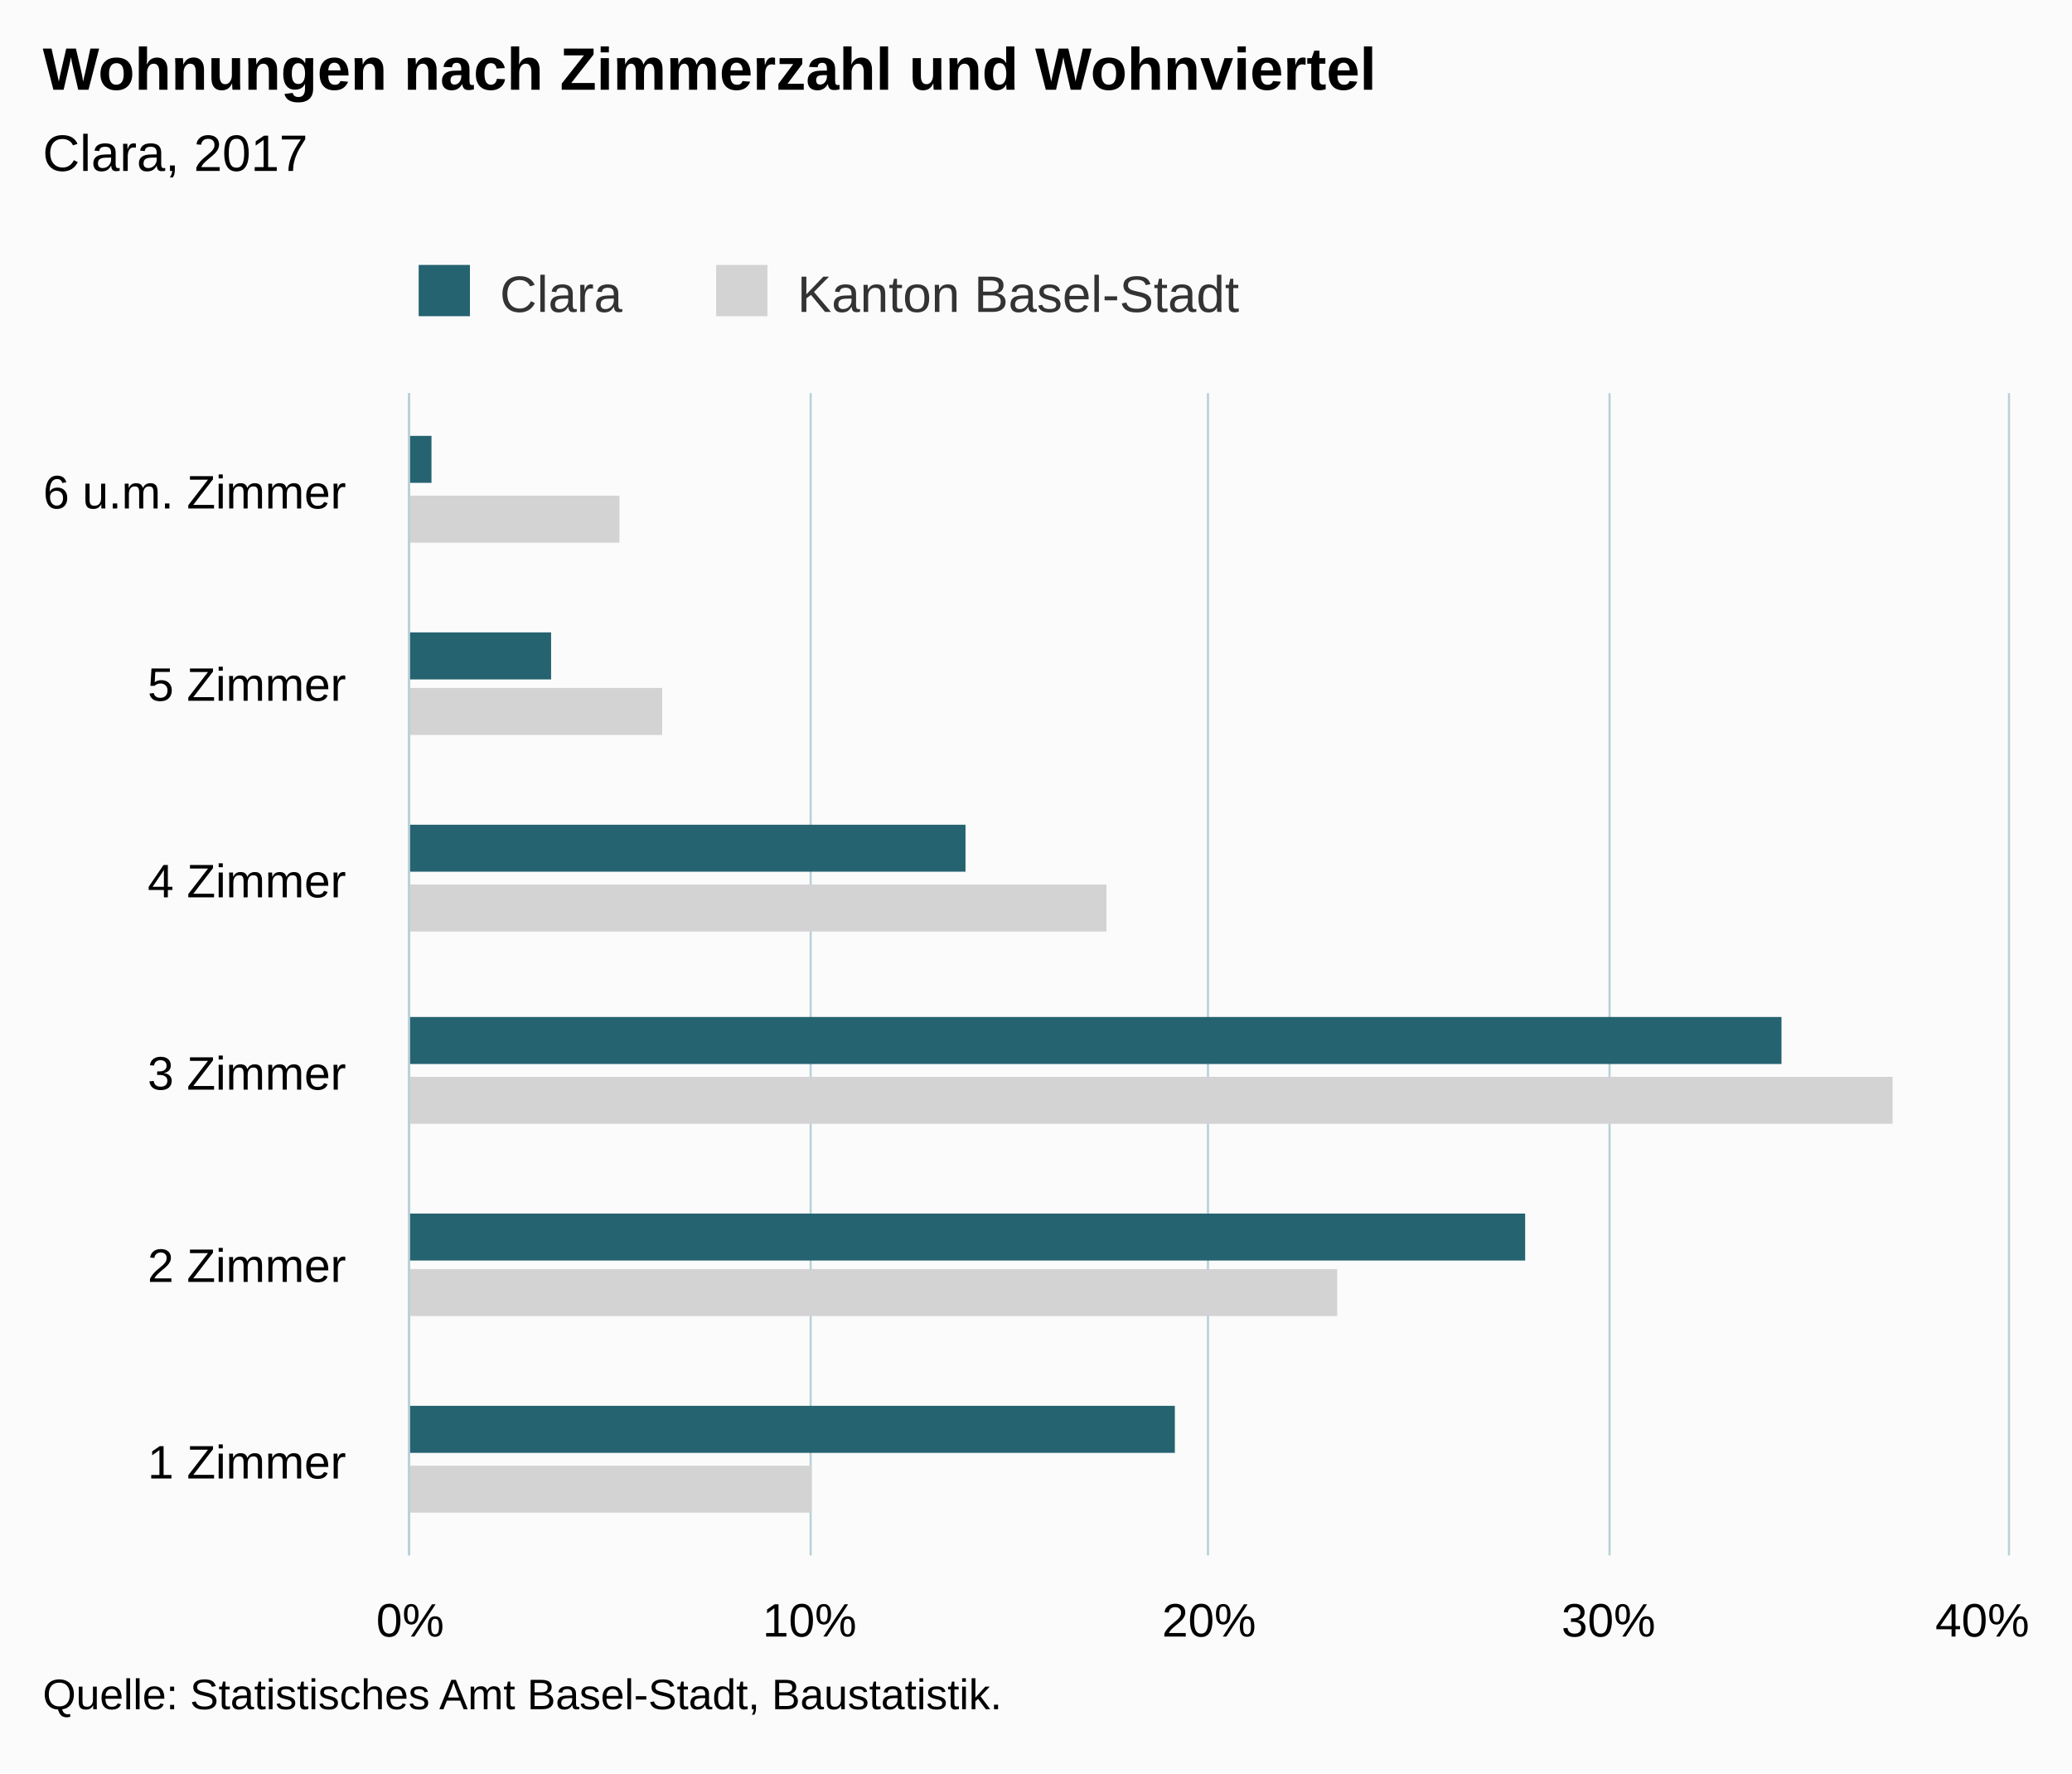
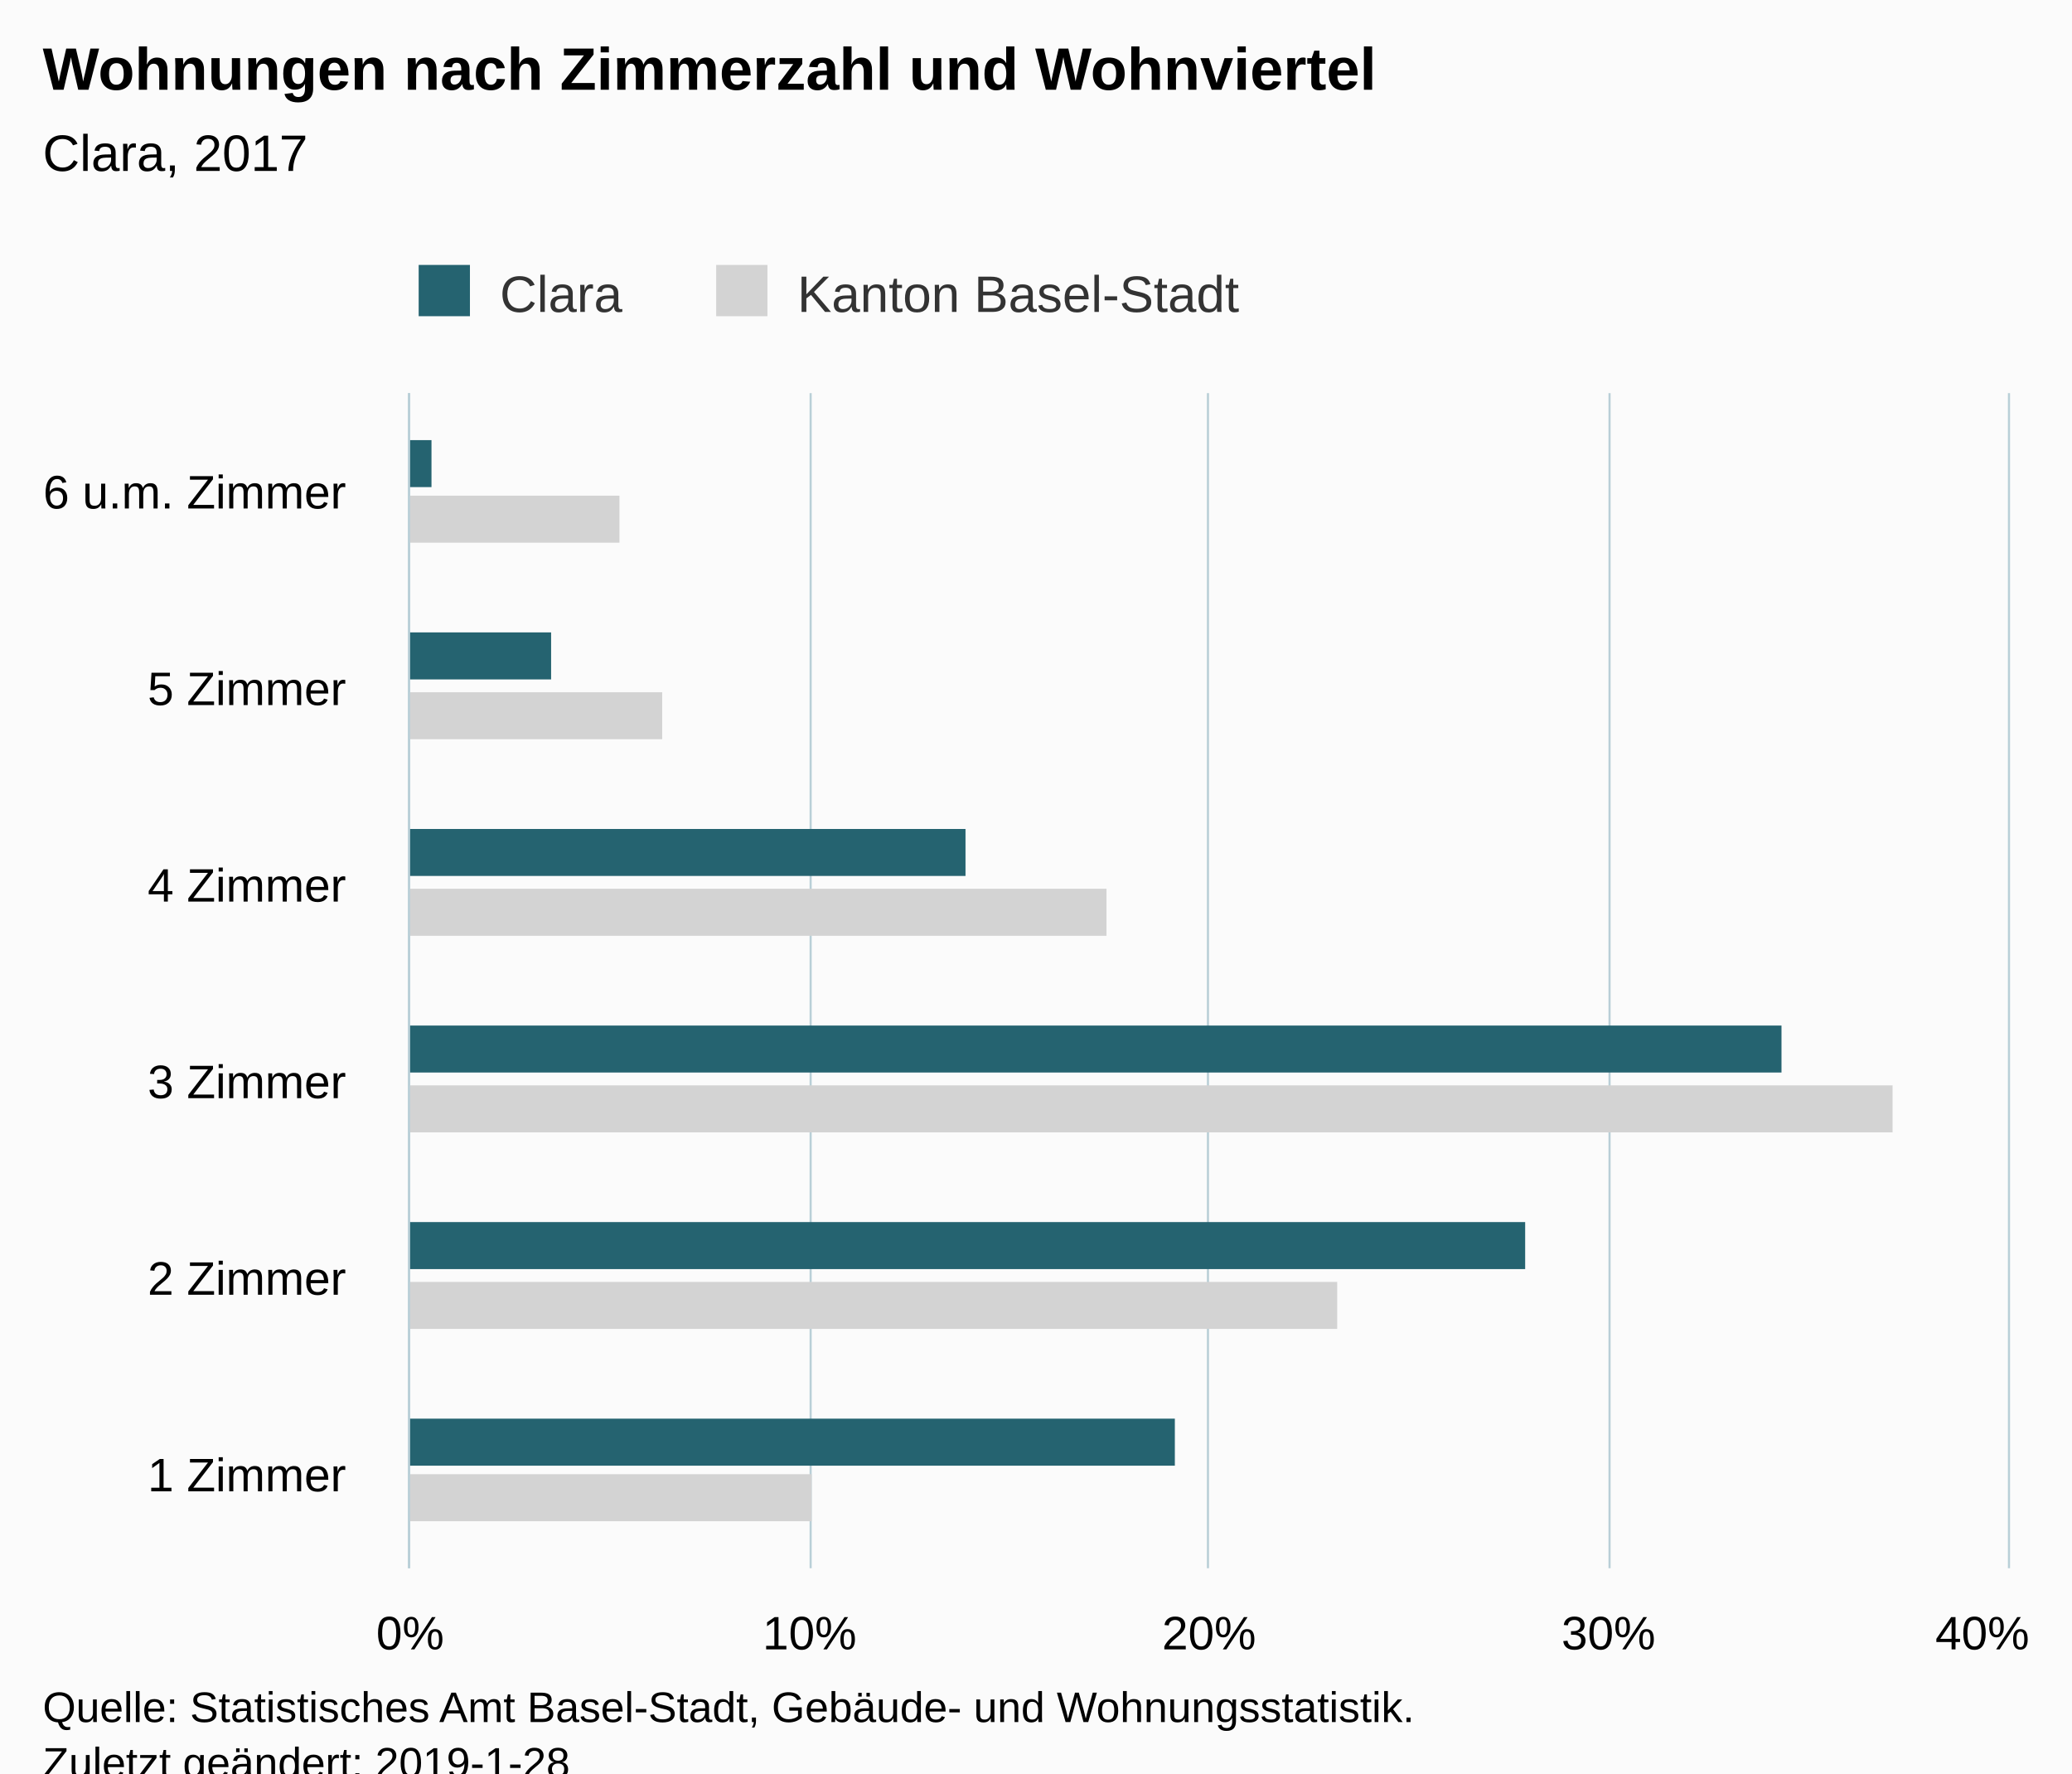
<svg xmlns="http://www.w3.org/2000/svg" version="1.1" class="highcharts-root" style="font-family:Arial;font-size:12px;" viewBox="0 0 485 415">
  <defs>
-     <clipPath id="highcharts-mq8chdm-6">
-       <rect x="0" y="0" width="272" height="374" fill="none" />
+     <clipPath id="highcharts-bt53y8j-6">
+       <rect x="0" y="0" width="275" height="374" fill="none" />
    </clipPath>
-     <clipPath id="highcharts-mq8chdm-7">
-       <rect x="0" y="0" width="272" height="374" fill="none" />
+     <clipPath id="highcharts-bt53y8j-7">
+       <rect x="0" y="0" width="275" height="374" fill="none" />
    </clipPath>
  </defs>
-   <rect fill="#fbfbfb" class="highcharts-background" x="0" y="0" width="485" height="415" rx="0" ry="0" />
-   <rect fill="none" class="highcharts-plot-background" x="96" y="92" width="374" height="272" />
+   <rect fill="#fbfbfb" class="highcharts-background" x="0" y="0" width="485" height="428" rx="0" ry="0" />
+   <rect fill="none" class="highcharts-plot-background" x="96" y="92" width="374" height="275" />
  <g class="highcharts-pane-group" data-z-index="0" />
  <g class="highcharts-grid highcharts-xaxis-grid " data-z-index="1">
-     <path fill="none" data-z-index="1" class="highcharts-grid-line" d="M 96 319.5 L 470 319.5" opacity="1" />
-     <path fill="none" data-z-index="1" class="highcharts-grid-line" d="M 96 273.5 L 470 273.5" opacity="1" />
-     <path fill="none" data-z-index="1" class="highcharts-grid-line" d="M 96 228.5 L 470 228.5" opacity="1" />
-     <path fill="none" data-z-index="1" class="highcharts-grid-line" d="M 96 183.5 L 470 183.5" opacity="1" />
-     <path fill="none" data-z-index="1" class="highcharts-grid-line" d="M 96 137.5 L 470 137.5" opacity="1" />
+     <path fill="none" data-z-index="1" class="highcharts-grid-line" d="M 96 321.5 L 470 321.5" opacity="1" />
+     <path fill="none" data-z-index="1" class="highcharts-grid-line" d="M 96 275.5 L 470 275.5" opacity="1" />
+     <path fill="none" data-z-index="1" class="highcharts-grid-line" d="M 96 230.5 L 470 230.5" opacity="1" />
+     <path fill="none" data-z-index="1" class="highcharts-grid-line" d="M 96 184.5 L 470 184.5" opacity="1" />
+     <path fill="none" data-z-index="1" class="highcharts-grid-line" d="M 96 138.5 L 470 138.5" opacity="1" />
    <path fill="none" data-z-index="1" class="highcharts-grid-line" d="M 96 92.5 L 470 92.5" opacity="1" />
-     <path fill="none" data-z-index="1" class="highcharts-grid-line" d="M 96 364.5 L 470 364.5" opacity="1" />
+     <path fill="none" data-z-index="1" class="highcharts-grid-line" d="M 96 367.5 L 470 367.5" opacity="1" />
  </g>
  <g class="highcharts-grid highcharts-yaxis-grid " data-z-index="1">
-     <path fill="none" stroke="#B9CFD7" stroke-width="0.5" data-z-index="1" class="highcharts-grid-line" d="M 95.75 92 L 95.75 364" opacity="1" />
-     <path fill="none" stroke="#B9CFD7" stroke-width="0.5" data-z-index="1" class="highcharts-grid-line" d="M 189.75 92 L 189.75 364" opacity="1" />
-     <path fill="none" stroke="#B9CFD7" stroke-width="0.5" data-z-index="1" class="highcharts-grid-line" d="M 282.75 92 L 282.75 364" opacity="1" />
-     <path fill="none" stroke="#B9CFD7" stroke-width="0.5" data-z-index="1" class="highcharts-grid-line" d="M 376.75 92 L 376.75 364" opacity="1" />
-     <path fill="none" stroke="#B9CFD7" stroke-width="0.5" data-z-index="1" class="highcharts-grid-line" d="M 470.25 92 L 470.25 364" opacity="1" />
+     <path fill="none" stroke="#B9CFD7" stroke-width="0.5" data-z-index="1" class="highcharts-grid-line" d="M 95.75 92 L 95.75 367" opacity="1" />
+     <path fill="none" stroke="#B9CFD7" stroke-width="0.5" data-z-index="1" class="highcharts-grid-line" d="M 189.75 92 L 189.75 367" opacity="1" />
+     <path fill="none" stroke="#B9CFD7" stroke-width="0.5" data-z-index="1" class="highcharts-grid-line" d="M 282.75 92 L 282.75 367" opacity="1" />
+     <path fill="none" stroke="#B9CFD7" stroke-width="0.5" data-z-index="1" class="highcharts-grid-line" d="M 376.75 92 L 376.75 367" opacity="1" />
+     <path fill="none" stroke="#B9CFD7" stroke-width="0.5" data-z-index="1" class="highcharts-grid-line" d="M 470.25 92 L 470.25 367" opacity="1" />
  </g>
-   <rect fill="none" class="highcharts-plot-border" data-z-index="1" x="96" y="92" width="374" height="272" />
+   <rect fill="none" class="highcharts-plot-border" data-z-index="1" x="96" y="92" width="374" height="275" />
  <g class="highcharts-axis highcharts-xaxis " data-z-index="2">
-     <path fill="none" class="highcharts-axis-line" stroke="#B9CFD7" stroke-width="0.5" data-z-index="7" d="M 95.75 92 L 95.75 364" />
+     <path fill="none" class="highcharts-axis-line" stroke="#B9CFD7" stroke-width="0.5" data-z-index="7" d="M 95.75 92 L 95.75 367" />
  </g>
  <g class="highcharts-axis highcharts-yaxis " data-z-index="2">
-     <path fill="none" class="highcharts-axis-line" data-z-index="7" d="M 96 364 L 470 364" />
+     <path fill="none" class="highcharts-axis-line" data-z-index="7" d="M 96 367 L 470 367" />
  </g>
  <g class="highcharts-series-group" data-z-index="3">
-     <g data-z-index="0.1" class="highcharts-series highcharts-series-0 highcharts-bar-series " transform="translate(470,364) rotate(90) scale(-1,1) scale(1 1)" clip-path="url(#highcharts-mq8chdm-7)">
-       <rect x="10" y="280" width="11" height="95" fill="lightgray" class="highcharts-point" />
+     <g data-z-index="0.1" class="highcharts-series highcharts-series-0 highcharts-bar-series " transform="translate(470,367) rotate(90) scale(-1,1) scale(1 1)" clip-path="url(#highcharts-bt53y8j-7)">
+       <rect x="11" y="280" width="11" height="95" fill="lightgray" class="highcharts-point" />
      <rect x="56" y="157" width="11" height="218" fill="lightgray" class="highcharts-point" />
-       <rect x="101" y="27" width="11" height="348" fill="lightgray" class="highcharts-point" />
-       <rect x="146" y="211" width="11" height="164" fill="lightgray" class="highcharts-point" />
-       <rect x="192" y="315" width="11" height="60" fill="lightgray" class="highcharts-point" />
-       <rect x="237" y="325" width="11" height="50" fill="lightgray" class="highcharts-point" />
+       <rect x="102" y="27" width="11" height="348" fill="lightgray" class="highcharts-point" />
+       <rect x="148" y="211" width="11" height="164" fill="lightgray" class="highcharts-point" />
+       <rect x="194" y="315" width="11" height="60" fill="lightgray" class="highcharts-point" />
+       <rect x="240" y="325" width="11" height="50" fill="lightgray" class="highcharts-point" />
    </g>
-     <g data-z-index="0.1" class="highcharts-markers highcharts-series-0 highcharts-bar-series " transform="translate(470,364) rotate(90) scale(-1,1) scale(1 1)" clip-path="none" />
-     <g data-z-index="0.1" class="highcharts-series highcharts-series-1 highcharts-bar-series " transform="translate(470,364) rotate(90) scale(-1,1) scale(1 1)" clip-path="url(#highcharts-mq8chdm-7)">
+     <g data-z-index="0.1" class="highcharts-markers highcharts-series-0 highcharts-bar-series " transform="translate(470,367) rotate(90) scale(-1,1) scale(1 1)" clip-path="none" />
+     <g data-z-index="0.1" class="highcharts-series highcharts-series-1 highcharts-bar-series " transform="translate(470,367) rotate(90) scale(-1,1) scale(1 1)" clip-path="url(#highcharts-bt53y8j-7)">
      <rect x="24" y="195" width="11" height="180" fill="rgb(37, 99, 112)" class="highcharts-point" />
-       <rect x="69" y="113" width="11" height="262" fill="rgb(37, 99, 112)" class="highcharts-point" />
-       <rect x="115" y="53" width="11" height="322" fill="rgb(37, 99, 112)" class="highcharts-point" />
-       <rect x="160" y="244" width="11" height="131" fill="rgb(37, 99, 112)" class="highcharts-point" />
-       <rect x="205" y="341" width="11" height="34" fill="rgb(37, 99, 112)" class="highcharts-point" />
-       <rect x="251" y="369" width="11" height="6" fill="rgb(37, 99, 112)" class="highcharts-point" />
+       <rect x="70" y="113" width="11" height="262" fill="rgb(37, 99, 112)" class="highcharts-point" />
+       <rect x="116" y="53" width="11" height="322" fill="rgb(37, 99, 112)" class="highcharts-point" />
+       <rect x="162" y="244" width="11" height="131" fill="rgb(37, 99, 112)" class="highcharts-point" />
+       <rect x="208" y="341" width="11" height="34" fill="rgb(37, 99, 112)" class="highcharts-point" />
+       <rect x="253" y="369" width="11" height="6" fill="rgb(37, 99, 112)" class="highcharts-point" />
    </g>
-     <g data-z-index="0.1" class="highcharts-markers highcharts-series-1 highcharts-bar-series " transform="translate(470,364) rotate(90) scale(-1,1) scale(1 1)" clip-path="none" />
+     <g data-z-index="0.1" class="highcharts-markers highcharts-series-1 highcharts-bar-series " transform="translate(470,367) rotate(90) scale(-1,1) scale(1 1)" clip-path="none" />
  </g>
  <text x="10" text-anchor="start" class="highcharts-title" data-z-index="4" style="color:#000000;font-size:14px;font-weight:bold;fill:#000000;" y="21">
    <tspan>Wohnungen nach Zimmerzahl und Wohnviertel</tspan>
  </text>
  <text x="10" text-anchor="start" class="highcharts-subtitle" data-z-index="4" style="color:#000000;font-size:12px;font-weight:normal;font-family:Arial;fill:#000000;" y="40">
    <tspan>Clara, 2017</tspan>
  </text>
  <g class="highcharts-legend" data-z-index="7" transform="translate(88,55)">
    <rect fill="none" class="highcharts-legend-box" rx="0" ry="0" x="0" y="0" width="209" height="25" visibility="visible" />
    <g data-z-index="1">
      <g>
        <g class="highcharts-legend-item highcharts-bar-series highcharts-color-undefined highcharts-series-1" data-z-index="1" transform="translate(8,3)">
          <text x="21" style="color:#333333;font-size:12px;font-weight:normal;cursor:pointer;fill:#333333;" text-anchor="start" data-z-index="2" y="15">
            <tspan>Clara</tspan>
          </text>
          <rect x="2" y="4" width="12" height="12" fill="rgb(37, 99, 112)" class="highcharts-point" data-z-index="3" />
        </g>
        <g class="highcharts-legend-item highcharts-bar-series highcharts-color-undefined highcharts-series-0" data-z-index="1" transform="translate(77.64062,3)">
          <text x="21" y="15" style="color:#333333;font-size:12px;font-weight:normal;cursor:pointer;fill:#333333;" text-anchor="start" data-z-index="2">
            <tspan>Kanton Basel-Stadt</tspan>
          </text>
          <rect x="2" y="4" width="12" height="12" fill="lightgray" class="highcharts-point" data-z-index="3" />
        </g>
      </g>
    </g>
  </g>
  <g class="highcharts-axis-labels highcharts-xaxis-labels " data-z-index="7">
-     <text x="81" style="color:#000000;cursor:default;font-size:11px;fill:#000000;" text-anchor="end" transform="translate(0,0)" y="346" opacity="1">
+     <text x="81" style="color:#000000;cursor:default;font-size:11px;fill:#000000;" text-anchor="end" transform="translate(0,0)" y="349" opacity="1">
      <tspan>1 Zimmer</tspan>
    </text>
-     <text x="81" style="color:#000000;cursor:default;font-size:11px;fill:#000000;" text-anchor="end" transform="translate(0,0)" y="300" opacity="1">
+     <text x="81" style="color:#000000;cursor:default;font-size:11px;fill:#000000;" text-anchor="end" transform="translate(0,0)" y="303" opacity="1">
      <tspan>2 Zimmer</tspan>
    </text>
-     <text x="81" style="color:#000000;cursor:default;font-size:11px;fill:#000000;" text-anchor="end" transform="translate(0,0)" y="255" opacity="1">
+     <text x="81" style="color:#000000;cursor:default;font-size:11px;fill:#000000;" text-anchor="end" transform="translate(0,0)" y="257" opacity="1">
      <tspan>3 Zimmer</tspan>
    </text>
-     <text x="81" style="color:#000000;cursor:default;font-size:11px;fill:#000000;" text-anchor="end" transform="translate(0,0)" y="210" opacity="1">
+     <text x="81" style="color:#000000;cursor:default;font-size:11px;fill:#000000;" text-anchor="end" transform="translate(0,0)" y="211" opacity="1">
      <tspan>4 Zimmer</tspan>
    </text>
-     <text x="81" style="color:#000000;cursor:default;font-size:11px;fill:#000000;" text-anchor="end" transform="translate(0,0)" y="164" opacity="1">
+     <text x="81" style="color:#000000;cursor:default;font-size:11px;fill:#000000;" text-anchor="end" transform="translate(0,0)" y="165" opacity="1">
      <tspan>5 Zimmer</tspan>
    </text>
    <text x="81" style="color:#000000;cursor:default;font-size:11px;fill:#000000;" text-anchor="end" transform="translate(0,0)" y="119" opacity="1">
      <tspan>6 u.m. Zimmer</tspan>
    </text>
  </g>
  <g class="highcharts-axis-labels highcharts-yaxis-labels " data-z-index="7">
-     <text x="96" style="color:#000000;cursor:default;font-size:11px;fill:#000000;" text-anchor="middle" transform="translate(0,0)" y="383" opacity="1">0%</text>
-     <text x="189.5" style="color:#000000;cursor:default;font-size:11px;fill:#000000;" text-anchor="middle" transform="translate(0,0)" y="383" opacity="1">10%</text>
-     <text x="283" style="color:#000000;cursor:default;font-size:11px;fill:#000000;" text-anchor="middle" transform="translate(0,0)" y="383" opacity="1">20%</text>
-     <text x="376.5" style="color:#000000;cursor:default;font-size:11px;fill:#000000;" text-anchor="middle" transform="translate(0,0)" y="383" opacity="1">30%</text>
-     <text x="464.008" style="color:#000000;cursor:default;font-size:11px;fill:#000000;" text-anchor="middle" transform="translate(0,0)" y="383" opacity="1">40%</text>
+     <text x="96" style="color:#000000;cursor:default;font-size:11px;fill:#000000;" text-anchor="middle" transform="translate(0,0)" y="386" opacity="1">0%</text>
+     <text x="189.5" style="color:#000000;cursor:default;font-size:11px;fill:#000000;" text-anchor="middle" transform="translate(0,0)" y="386" opacity="1">10%</text>
+     <text x="283" style="color:#000000;cursor:default;font-size:11px;fill:#000000;" text-anchor="middle" transform="translate(0,0)" y="386" opacity="1">20%</text>
+     <text x="376.5" style="color:#000000;cursor:default;font-size:11px;fill:#000000;" text-anchor="middle" transform="translate(0,0)" y="386" opacity="1">30%</text>
+     <text x="464.008" style="color:#000000;cursor:default;font-size:11px;fill:#000000;" text-anchor="middle" transform="translate(0,0)" y="386" opacity="1">40%</text>
  </g>
-   <text x="10" class="highcharts-credits" text-anchor="start" data-z-index="8" style="cursor:default;color:#000000;font-size:10px;fill:#000000;" y="400">
-     <tspan>Quelle: Statistisches Amt Basel-Stadt, Baustatistik.</tspan>
+   <text x="10" class="highcharts-credits" text-anchor="start" data-z-index="8" style="cursor:default;color:#000000;font-size:10px;fill:#000000;" y="403">
+     <tspan>Quelle: Statistisches Amt Basel-Stadt, Gebäude- und Wohnungsstatistik.</tspan>
+     <tspan x="10" dy="13">Zuletzt geändert: 2019-1-28</tspan>
  </text>
</svg>
